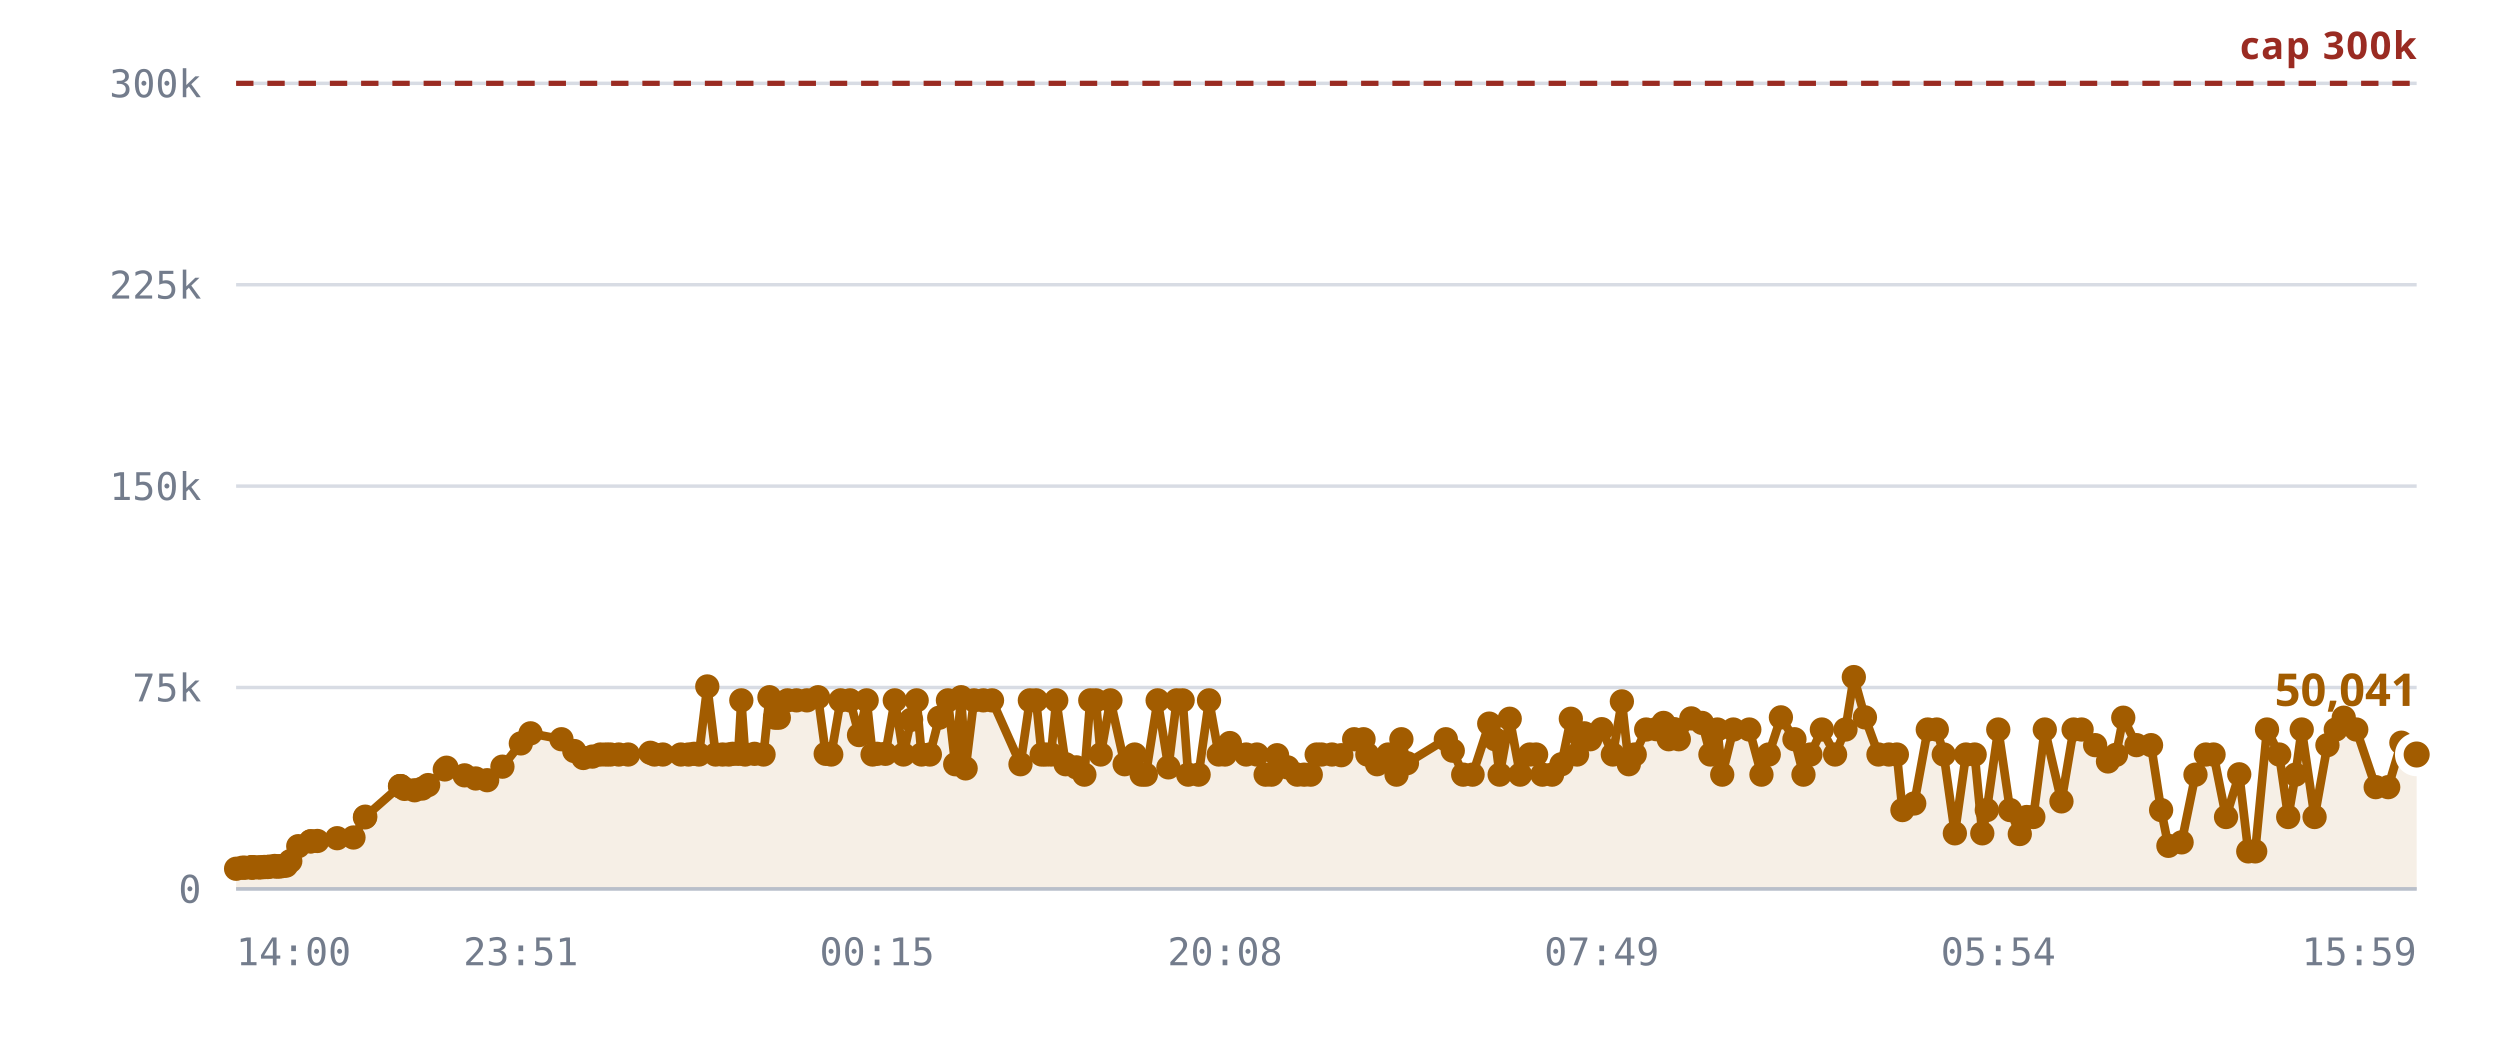
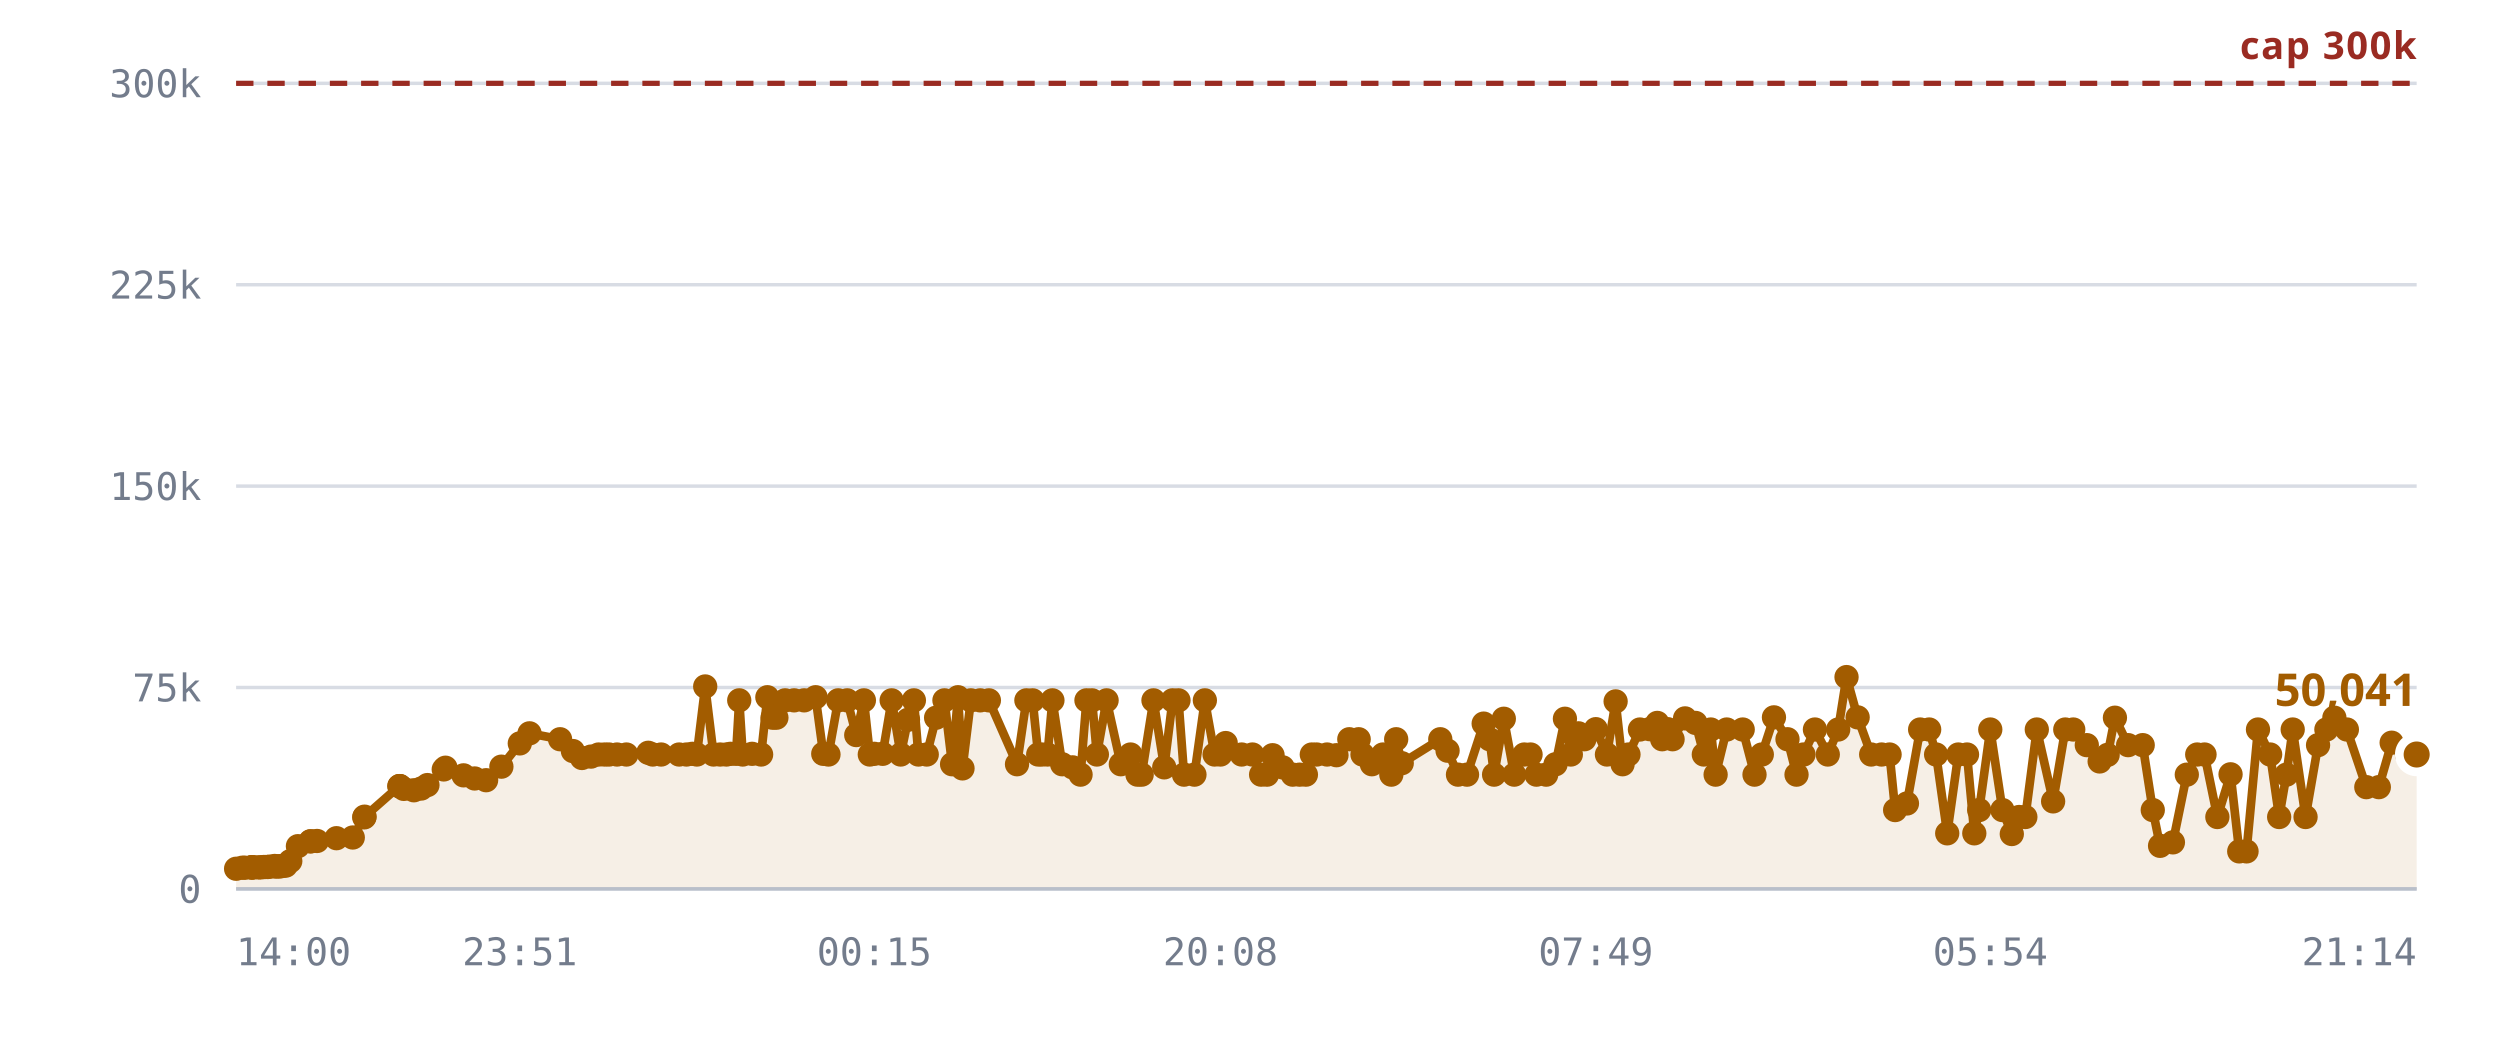
<svg xmlns="http://www.w3.org/2000/svg" viewBox="0 0 720 300" role="img" aria-label="Rooms against the 300,000 cap">
  <style>
    .grid      { stroke: var(--chart-grid, #d8dce4); stroke-width: 1; }
    .cap       { stroke: var(--chart-cap, #9a2b22); stroke-width: 1.5; stroke-dasharray: 5 4; }
    .cap-label { fill: var(--chart-cap, #9a2b22); font: 600 11px Archivo, system-ui, sans-serif; letter-spacing: .04em; }
    .tick      { fill: var(--chart-muted, #737c8c); font: 500 11px "IBM Plex Mono", ui-monospace, monospace; }
    .tick-y    { text-anchor: end; }
    .tick-x    { text-anchor: middle; }
    .series    { fill: none; stroke: var(--chart-line, #a25c00); stroke-width: 2.5; stroke-linejoin: round; stroke-linecap: round; }
    .fill      { fill: var(--chart-fill, rgba(162,92,0,.10)); stroke: none; }
    .dot       { fill: var(--chart-line, #a25c00); }
    .dot-last  { stroke: var(--chart-bg, #fff); stroke-width: 2.5; }
    .end-label { fill: var(--chart-line, #a25c00); font: 700 13px Archivo, system-ui, sans-serif; }
    .axis      { stroke: var(--chart-axis, #b9bfca); stroke-width: 1; }
  </style>
  <line x1="68" y1="256.0" x2="696" y2="256.0" class="grid" />
  <text x="58" y="260.0" class="tick tick-y">0</text>
  <line x1="68" y1="198.0" x2="696" y2="198.0" class="grid" />
  <text x="58" y="202.0" class="tick tick-y">75k</text>
  <line x1="68" y1="140.0" x2="696" y2="140.0" class="grid" />
  <text x="58" y="144.0" class="tick tick-y">150k</text>
  <line x1="68" y1="82.0" x2="696" y2="82.0" class="grid" />
  <text x="58" y="86.0" class="tick tick-y">225k</text>
  <line x1="68" y1="24.0" x2="696" y2="24.0" class="grid" />
  <text x="58" y="28.0" class="tick tick-y">300k</text>
-   <path d="M68.0,250.2 L69.8,249.9 L70.6,249.9 L72.4,249.8 L72.5,249.8 L72.5,249.8 L72.7,249.8 L73.1,249.8 L74.4,249.8 L75.1,249.8 L76.0,249.7 L76.4,249.7 L77.1,249.7 L77.6,249.6 L79.1,249.4 L79.6,249.6 L80.4,249.5 L80.9,249.5 L81.8,249.3 L82.4,249.3 L83.6,248.0 L85.9,243.7 L89.5,242.3 L89.5,242.3 L91.4,242.2 L97.1,241.4 L101.8,241.2 L105.1,235.4 L105.2,235.2 L115.2,226.4 L115.3,226.4 L115.4,226.4 L116.5,227.2 L119.4,227.6 L121.6,227.1 L123.3,226.1 L128.1,221.6 L128.6,221.1 L133.8,223.3 L137.0,224.2 L140.3,224.7 L144.7,220.8 L150.0,214.1 L152.8,211.2 L161.7,212.9 L165.4,216.3 L168.0,218.3 L170.6,217.9 L172.9,217.3 L174.5,217.3 L175.8,217.3 L178.2,217.3 L180.9,217.3 L187.3,216.8 L188.5,217.3 L190.9,217.3 L196.1,217.3 L198.3,217.3 L199.9,217.1 L201.3,217.3 L203.7,197.7 L206.1,217.3 L208.1,217.3 L209.9,217.3 L211.0,217.1 L212.6,217.1 L213.5,201.7 L214.6,217.3 L217.3,217.1 L219.9,217.3 L221.6,200.8 L223.2,206.7 L224.3,206.7 L226.8,201.7 L229.4,201.7 L232.4,201.7 L235.6,200.8 L237.8,217.1 L239.4,217.3 L242.1,201.7 L244.8,201.7 L247.4,211.7 L249.6,201.7 L251.3,217.3 L252.6,217.1 L255.0,217.1 L257.7,201.7 L260.2,217.3 L262.4,207.3 L264.0,201.7 L265.4,217.3 L267.8,217.3 L270.5,206.7 L273.0,201.7 L275.1,220.1 L276.8,200.8 L278.1,221.3 L280.5,201.7 L283.2,201.7 L285.7,201.7 L293.9,220.1 L296.6,201.7 L298.4,201.7 L300.0,217.3 L301.2,217.3 L302.7,217.3 L304.2,201.7 L306.9,220.1 L310.0,221.0 L312.3,223.1 L314.0,201.7 L315.6,201.7 L317.0,217.3 L319.8,201.7 L323.9,220.1 L326.8,217.3 L328.8,223.1 L330.0,223.1 L333.4,201.7 L336.5,221.0 L338.9,201.7 L340.6,201.7 L342.2,223.1 L345.2,223.1 L348.2,201.7 L351.0,217.3 L352.8,217.3 L354.2,214.0 L358.9,217.3 L362.0,217.3 L364.5,223.1 L366.2,223.1 L367.8,217.5 L370.8,221.0 L373.6,223.1 L375.6,223.1 L377.5,223.1 L379.2,217.3 L380.6,217.3 L383.6,217.3 L386.3,217.5 L390.0,212.9 L392.7,212.9 L393.8,217.3 L396.6,220.1 L399.8,217.3 L402.2,223.1 L403.6,212.9 L405.2,219.8 L416.4,212.9 L418.4,216.2 L421.4,223.1 L424.1,223.1 L428.9,208.4 L430.6,212.9 L431.9,223.1 L434.8,207.0 L437.8,223.1 L440.6,217.3 L442.4,217.3 L444.2,223.1 L447.0,223.1 L449.7,220.1 L452.4,207.0 L454.2,217.3 L454.6,211.3 L456.3,211.2 L458.0,212.9 L461.3,210.0 L464.5,217.3 L467.1,202.0 L469.1,220.1 L470.8,217.3 L474.1,210.1 L477.0,210.0 L479.1,208.2 L480.6,212.9 L482.2,210.0 L483.5,212.9 L487.1,206.9 L490.2,208.2 L492.6,217.3 L494.6,210.1 L496.0,223.1 L499.2,210.1 L503.8,210.1 L507.3,223.1 L509.4,217.3 L512.9,206.6 L516.8,212.9 L519.4,223.1 L521.4,217.3 L524.7,210.1 L528.5,217.3 L531.5,210.1 L533.9,195.0 L537.1,206.6 L541.0,217.3 L544.0,217.3 L546.3,217.3 L547.9,233.3 L551.3,231.4 L555.2,210.1 L557.8,210.1 L559.8,217.3 L563.0,240.0 L566.2,217.3 L568.7,217.3 L570.9,240.0 L572.2,233.3 L575.5,210.1 L578.9,233.3 L581.7,240.2 L583.7,235.3 L585.6,235.3 L588.9,210.1 L593.7,230.8 L597.2,210.1 L599.5,210.1 L603.4,214.6 L607.1,219.3 L609.4,217.4 L611.5,206.7 L615.3,214.6 L619.5,214.6 L622.4,233.3 L624.5,243.6 L628.3,242.6 L632.3,223.1 L635.3,217.3 L637.5,217.3 L641.1,235.3 L644.9,223.0 L647.5,245.2 L649.5,245.2 L652.9,210.1 L656.4,217.3 L659.0,235.3 L661.1,223.1 L662.9,210.1 L666.6,235.3 L670.3,214.6 L672.7,210.1 L675.0,206.7 L678.6,210.1 L684.2,226.7 L687.8,226.7 L691.6,213.9 L696.0,217.3 L696.0,256.0 L68.0,256.0 Z" class="fill" />
+   <path d="M68.0,250.2 L69.8,249.9 L70.6,249.9 L72.4,249.8 L72.5,249.8 L72.5,249.8 L72.6,249.8 L73.1,249.8 L74.4,249.8 L75.1,249.8 L75.9,249.7 L76.4,249.7 L77.1,249.7 L77.6,249.6 L79.1,249.4 L79.5,249.6 L80.4,249.5 L80.8,249.5 L81.7,249.3 L82.3,249.3 L83.6,248.0 L85.8,243.7 L89.4,242.3 L89.5,242.3 L91.3,242.2 L96.9,241.4 L101.6,241.2 L104.9,235.4 L105.0,235.2 L115.0,226.4 L115.1,226.4 L115.2,226.4 L116.3,227.2 L119.2,227.6 L121.3,227.1 L123.1,226.1 L127.8,221.6 L128.3,221.1 L133.5,223.3 L136.7,224.2 L140.0,224.7 L144.4,220.8 L149.7,214.1 L152.5,211.2 L161.3,212.9 L165.0,216.3 L167.6,218.3 L170.2,217.9 L172.4,217.3 L174.1,217.3 L175.4,217.3 L177.7,217.3 L180.4,217.3 L186.7,216.8 L188.0,217.3 L190.4,217.3 L195.6,217.3 L197.7,217.3 L199.4,217.1 L200.7,217.3 L203.1,197.7 L205.5,217.3 L207.4,217.3 L209.2,217.3 L210.4,217.1 L212.0,217.1 L212.9,201.7 L213.9,217.3 L216.6,217.1 L219.2,217.3 L221.0,200.8 L222.5,206.7 L223.6,206.7 L226.1,201.7 L228.7,201.7 L231.6,201.7 L234.9,200.8 L237.1,217.1 L238.6,217.3 L241.4,201.7 L244.0,201.7 L246.6,211.7 L248.8,201.7 L250.5,217.3 L251.8,217.1 L254.2,217.1 L256.8,201.7 L259.4,217.3 L261.5,207.3 L263.2,201.7 L264.5,217.3 L266.9,217.3 L269.6,206.7 L272.0,201.7 L274.2,220.1 L275.9,200.8 L277.2,221.3 L279.6,201.7 L282.3,201.7 L284.8,201.7 L292.9,220.1 L295.6,201.7 L297.4,201.7 L299.0,217.3 L300.1,217.3 L301.7,217.3 L303.1,201.7 L305.9,220.1 L308.9,221.0 L311.2,223.1 L312.9,201.7 L314.5,201.7 L315.9,217.3 L318.7,201.7 L322.8,220.1 L325.6,217.3 L327.6,223.1 L328.8,223.1 L332.2,201.7 L335.3,221.0 L337.7,201.7 L339.4,201.7 L341.0,223.1 L344.0,223.1 L347.0,201.7 L349.8,217.3 L351.5,217.3 L353.0,214.0 L357.6,217.3 L360.7,217.3 L363.2,223.1 L364.9,223.1 L366.5,217.5 L369.4,221.0 L372.3,223.1 L374.3,223.1 L376.1,223.1 L377.8,217.3 L379.2,217.3 L382.2,217.3 L384.9,217.5 L388.6,212.9 L391.3,212.9 L392.4,217.3 L395.1,220.1 L398.3,217.3 L400.7,223.1 L402.1,212.9 L403.7,219.8 L414.8,212.9 L416.9,216.2 L419.9,223.1 L422.5,223.1 L427.3,208.4 L429.0,212.9 L430.3,223.1 L433.1,207.0 L436.1,223.1 L439.0,217.3 L440.8,217.3 L442.5,223.1 L445.3,223.1 L448.0,220.1 L450.7,207.0 L452.4,217.3 L452.9,211.3 L454.6,211.2 L456.3,212.9 L459.6,210.0 L462.8,217.3 L465.3,202.0 L467.3,220.1 L469.0,217.3 L472.3,210.1 L475.1,210.0 L477.3,208.2 L478.7,212.9 L480.3,210.0 L481.7,212.9 L485.3,206.9 L488.3,208.2 L490.7,217.3 L492.7,210.1 L494.1,223.1 L497.3,210.1 L501.9,210.1 L505.3,223.1 L507.4,217.3 L510.9,206.6 L514.8,212.9 L517.4,223.1 L519.4,217.3 L522.7,210.1 L526.4,217.3 L529.4,210.1 L531.8,195.0 L535.0,206.6 L538.9,217.3 L541.9,217.3 L544.2,217.3 L545.8,233.3 L549.2,231.4 L553.0,210.1 L555.6,210.1 L557.6,217.3 L560.8,240.0 L564.0,217.3 L566.5,217.3 L568.6,240.0 L570.0,233.3 L573.2,210.1 L576.7,233.3 L579.4,240.2 L581.5,235.3 L583.3,235.3 L586.6,210.1 L591.3,230.8 L594.8,210.1 L597.1,210.1 L601.0,214.6 L604.7,219.3 L607.0,217.4 L609.1,206.7 L612.9,214.6 L617.1,214.6 L620.0,233.3 L622.1,243.6 L625.8,242.6 L629.8,223.1 L632.8,217.3 L634.9,217.3 L638.6,235.3 L642.4,223.0 L644.9,245.2 L647.0,245.2 L650.3,210.1 L653.8,217.3 L656.4,235.3 L658.5,223.1 L660.3,210.1 L664.0,235.3 L667.6,214.6 L670.0,210.1 L672.3,206.7 L675.9,210.1 L681.5,226.7 L685.1,226.7 L688.8,213.9 L693.2,217.3 L696.0,217.3 L696.0,256.0 L68.0,256.0 Z" class="fill" />
  <line x1="68" y1="24.0" x2="696" y2="24.0" class="cap" />
  <text x="696" y="17.0" class="cap-label" text-anchor="end">cap 300k</text>
-   <path d="M68.0,250.2 L69.8,249.9 L70.6,249.9 L72.4,249.8 L72.5,249.8 L72.5,249.8 L72.7,249.8 L73.1,249.8 L74.4,249.8 L75.1,249.8 L76.0,249.7 L76.4,249.7 L77.1,249.7 L77.6,249.6 L79.1,249.4 L79.6,249.6 L80.4,249.5 L80.9,249.5 L81.8,249.3 L82.4,249.3 L83.6,248.0 L85.9,243.7 L89.5,242.3 L89.5,242.3 L91.4,242.2 L97.1,241.4 L101.8,241.2 L105.1,235.4 L105.2,235.2 L115.2,226.4 L115.3,226.4 L115.4,226.4 L116.5,227.2 L119.4,227.6 L121.6,227.1 L123.3,226.1 L128.1,221.6 L128.6,221.1 L133.8,223.3 L137.0,224.2 L140.3,224.7 L144.7,220.8 L150.0,214.1 L152.8,211.2 L161.7,212.9 L165.4,216.3 L168.0,218.3 L170.6,217.9 L172.9,217.3 L174.5,217.3 L175.8,217.3 L178.2,217.3 L180.9,217.3 L187.3,216.8 L188.5,217.3 L190.9,217.3 L196.1,217.3 L198.3,217.3 L199.9,217.1 L201.3,217.3 L203.7,197.7 L206.1,217.3 L208.1,217.3 L209.9,217.3 L211.0,217.1 L212.6,217.1 L213.5,201.7 L214.6,217.3 L217.3,217.1 L219.9,217.3 L221.6,200.8 L223.2,206.7 L224.3,206.7 L226.8,201.7 L229.4,201.7 L232.4,201.7 L235.6,200.8 L237.8,217.1 L239.4,217.3 L242.1,201.7 L244.8,201.7 L247.4,211.7 L249.6,201.7 L251.3,217.3 L252.6,217.1 L255.0,217.1 L257.7,201.7 L260.2,217.3 L262.4,207.3 L264.0,201.7 L265.4,217.3 L267.8,217.3 L270.5,206.7 L273.0,201.7 L275.1,220.1 L276.8,200.8 L278.1,221.3 L280.5,201.7 L283.2,201.7 L285.7,201.7 L293.9,220.1 L296.6,201.7 L298.4,201.7 L300.0,217.3 L301.2,217.3 L302.7,217.3 L304.2,201.7 L306.9,220.1 L310.0,221.0 L312.3,223.1 L314.0,201.7 L315.6,201.7 L317.0,217.3 L319.8,201.7 L323.9,220.1 L326.8,217.3 L328.8,223.1 L330.0,223.1 L333.4,201.7 L336.5,221.0 L338.9,201.7 L340.6,201.7 L342.2,223.1 L345.2,223.1 L348.2,201.7 L351.0,217.3 L352.8,217.3 L354.2,214.0 L358.9,217.3 L362.0,217.3 L364.5,223.1 L366.2,223.1 L367.8,217.5 L370.8,221.0 L373.6,223.1 L375.6,223.1 L377.5,223.1 L379.2,217.3 L380.6,217.3 L383.6,217.3 L386.3,217.5 L390.0,212.9 L392.7,212.9 L393.8,217.3 L396.6,220.1 L399.8,217.3 L402.2,223.1 L403.6,212.9 L405.2,219.8 L416.4,212.9 L418.4,216.2 L421.4,223.1 L424.1,223.1 L428.9,208.4 L430.6,212.9 L431.9,223.1 L434.8,207.0 L437.8,223.1 L440.6,217.3 L442.4,217.3 L444.2,223.1 L447.0,223.1 L449.7,220.1 L452.4,207.0 L454.2,217.3 L454.6,211.3 L456.3,211.2 L458.0,212.9 L461.3,210.0 L464.5,217.3 L467.1,202.0 L469.1,220.1 L470.8,217.3 L474.1,210.1 L477.0,210.0 L479.1,208.2 L480.6,212.9 L482.2,210.0 L483.5,212.9 L487.1,206.9 L490.2,208.2 L492.6,217.3 L494.6,210.1 L496.0,223.1 L499.2,210.1 L503.8,210.1 L507.3,223.1 L509.4,217.3 L512.9,206.6 L516.8,212.9 L519.4,223.1 L521.4,217.3 L524.7,210.1 L528.5,217.3 L531.5,210.1 L533.9,195.0 L537.1,206.6 L541.0,217.3 L544.0,217.3 L546.3,217.3 L547.9,233.3 L551.3,231.4 L555.2,210.1 L557.8,210.1 L559.8,217.3 L563.0,240.0 L566.2,217.3 L568.7,217.3 L570.9,240.0 L572.2,233.3 L575.5,210.1 L578.9,233.3 L581.7,240.2 L583.7,235.3 L585.6,235.3 L588.9,210.1 L593.7,230.8 L597.2,210.1 L599.5,210.1 L603.4,214.6 L607.1,219.3 L609.4,217.4 L611.5,206.7 L615.3,214.6 L619.5,214.6 L622.4,233.3 L624.5,243.6 L628.3,242.6 L632.3,223.1 L635.3,217.3 L637.5,217.3 L641.1,235.3 L644.9,223.0 L647.5,245.2 L649.5,245.2 L652.9,210.1 L656.4,217.3 L659.0,235.3 L661.1,223.1 L662.9,210.1 L666.6,235.3 L670.3,214.6 L672.7,210.1 L675.0,206.7 L678.6,210.1 L684.2,226.7 L687.8,226.7 L691.6,213.9 L696.0,217.3" class="series" />
+   <path d="M68.0,250.2 L69.8,249.9 L70.6,249.9 L72.4,249.8 L72.5,249.8 L72.5,249.8 L72.6,249.8 L73.1,249.8 L74.4,249.8 L75.1,249.8 L75.9,249.7 L76.4,249.7 L77.1,249.7 L77.6,249.6 L79.1,249.4 L79.5,249.6 L80.4,249.5 L80.8,249.5 L81.7,249.3 L82.3,249.3 L83.6,248.0 L85.8,243.7 L89.4,242.3 L89.5,242.3 L91.3,242.2 L96.9,241.4 L101.6,241.2 L104.9,235.4 L105.0,235.2 L115.0,226.4 L115.1,226.4 L115.2,226.4 L116.3,227.2 L119.2,227.6 L121.3,227.1 L123.1,226.1 L127.8,221.6 L128.3,221.1 L133.5,223.3 L136.7,224.2 L140.0,224.7 L144.4,220.8 L149.7,214.1 L152.5,211.2 L161.3,212.9 L165.0,216.3 L167.6,218.3 L170.2,217.9 L172.4,217.3 L174.1,217.3 L175.4,217.3 L177.7,217.3 L180.4,217.3 L186.7,216.8 L188.0,217.3 L190.4,217.3 L195.6,217.3 L197.7,217.3 L199.4,217.1 L200.7,217.3 L203.1,197.7 L205.5,217.3 L207.4,217.3 L209.2,217.3 L210.4,217.1 L212.0,217.1 L212.9,201.7 L213.9,217.3 L216.6,217.1 L219.2,217.3 L221.0,200.8 L222.5,206.7 L223.6,206.7 L226.1,201.7 L228.7,201.7 L231.6,201.7 L234.9,200.8 L237.1,217.1 L238.6,217.3 L241.4,201.7 L244.0,201.7 L246.6,211.7 L248.8,201.7 L250.5,217.3 L251.8,217.1 L254.2,217.1 L256.8,201.7 L259.4,217.3 L261.5,207.3 L263.2,201.7 L264.5,217.3 L266.9,217.3 L269.6,206.7 L272.0,201.7 L274.2,220.1 L275.9,200.8 L277.2,221.3 L279.6,201.7 L282.3,201.7 L284.8,201.7 L292.9,220.1 L295.6,201.7 L297.4,201.7 L299.0,217.3 L300.1,217.3 L301.7,217.3 L303.1,201.7 L305.9,220.1 L308.9,221.0 L311.2,223.1 L312.9,201.7 L314.5,201.7 L315.9,217.3 L318.7,201.7 L322.8,220.1 L325.6,217.3 L327.6,223.1 L328.8,223.1 L332.2,201.7 L335.3,221.0 L337.7,201.7 L339.4,201.7 L341.0,223.1 L344.0,223.1 L347.0,201.7 L349.8,217.3 L351.5,217.3 L353.0,214.0 L357.6,217.3 L360.7,217.3 L363.2,223.1 L364.9,223.1 L366.5,217.5 L369.4,221.0 L372.3,223.1 L374.3,223.1 L376.1,223.1 L377.8,217.3 L379.2,217.3 L382.2,217.3 L384.9,217.5 L388.6,212.9 L391.3,212.9 L392.4,217.3 L395.1,220.1 L398.3,217.3 L400.7,223.1 L402.1,212.9 L403.7,219.8 L414.8,212.9 L416.9,216.2 L419.9,223.1 L422.5,223.1 L427.3,208.4 L429.0,212.9 L430.3,223.1 L433.1,207.0 L436.1,223.1 L439.0,217.3 L440.8,217.3 L442.5,223.1 L445.3,223.1 L448.0,220.1 L450.7,207.0 L452.4,217.3 L452.9,211.3 L454.6,211.2 L456.3,212.9 L459.6,210.0 L462.8,217.3 L465.3,202.0 L467.3,220.1 L469.0,217.3 L472.3,210.1 L475.1,210.0 L477.3,208.2 L478.7,212.9 L480.3,210.0 L481.7,212.9 L485.3,206.9 L488.3,208.2 L490.7,217.3 L492.7,210.1 L494.1,223.1 L497.3,210.1 L501.9,210.1 L505.3,223.1 L507.4,217.3 L510.9,206.6 L514.8,212.9 L517.4,223.1 L519.4,217.3 L522.7,210.1 L526.4,217.3 L529.4,210.1 L531.8,195.0 L535.0,206.6 L538.9,217.3 L541.9,217.3 L544.2,217.3 L545.8,233.3 L549.2,231.4 L553.0,210.1 L555.6,210.1 L557.6,217.3 L560.8,240.0 L564.0,217.3 L566.5,217.3 L568.6,240.0 L570.0,233.3 L573.2,210.1 L576.7,233.3 L579.4,240.2 L581.5,235.3 L583.3,235.3 L586.6,210.1 L591.3,230.8 L594.8,210.1 L597.1,210.1 L601.0,214.6 L604.7,219.3 L607.0,217.4 L609.1,206.7 L612.9,214.6 L617.1,214.6 L620.0,233.3 L622.1,243.6 L625.8,242.6 L629.8,223.1 L632.8,217.3 L634.9,217.3 L638.6,235.3 L642.4,223.0 L644.9,245.2 L647.0,245.2 L650.3,210.1 L653.8,217.3 L656.4,235.3 L658.5,223.1 L660.3,210.1 L664.0,235.3 L667.6,214.6 L670.0,210.1 L672.3,206.7 L675.9,210.1 L681.5,226.7 L685.1,226.7 L688.8,213.9 L693.2,217.3 L696.0,217.3" class="series" />
  <circle cx="68.0" cy="250.2" r="3.5" class="dot" />
  <circle cx="69.8" cy="249.9" r="3.5" class="dot" />
  <circle cx="70.6" cy="249.9" r="3.5" class="dot" />
  <circle cx="72.4" cy="249.8" r="3.5" class="dot" />
  <circle cx="72.5" cy="249.8" r="3.5" class="dot" />
  <circle cx="72.5" cy="249.8" r="3.5" class="dot" />
-   <circle cx="72.7" cy="249.8" r="3.5" class="dot" />
+   <circle cx="72.6" cy="249.8" r="3.5" class="dot" />
  <circle cx="73.1" cy="249.8" r="3.5" class="dot" />
  <circle cx="74.4" cy="249.8" r="3.5" class="dot" />
  <circle cx="75.1" cy="249.8" r="3.5" class="dot" />
-   <circle cx="76.0" cy="249.7" r="3.5" class="dot" />
+   <circle cx="75.9" cy="249.7" r="3.5" class="dot" />
  <circle cx="76.4" cy="249.7" r="3.5" class="dot" />
  <circle cx="77.1" cy="249.7" r="3.5" class="dot" />
  <circle cx="77.6" cy="249.6" r="3.5" class="dot" />
  <circle cx="79.1" cy="249.4" r="3.5" class="dot" />
-   <circle cx="79.6" cy="249.6" r="3.5" class="dot" />
+   <circle cx="79.5" cy="249.6" r="3.5" class="dot" />
  <circle cx="80.4" cy="249.5" r="3.5" class="dot" />
-   <circle cx="80.9" cy="249.5" r="3.5" class="dot" />
-   <circle cx="81.8" cy="249.3" r="3.5" class="dot" />
-   <circle cx="82.4" cy="249.3" r="3.5" class="dot" />
+   <circle cx="80.8" cy="249.5" r="3.5" class="dot" />
+   <circle cx="81.7" cy="249.3" r="3.5" class="dot" />
+   <circle cx="82.3" cy="249.3" r="3.5" class="dot" />
  <circle cx="83.6" cy="248.0" r="3.5" class="dot" />
-   <circle cx="85.9" cy="243.7" r="3.5" class="dot" />
+   <circle cx="85.8" cy="243.7" r="3.5" class="dot" />
+   <circle cx="89.4" cy="242.3" r="3.5" class="dot" />
  <circle cx="89.5" cy="242.3" r="3.5" class="dot" />
-   <circle cx="89.5" cy="242.3" r="3.5" class="dot" />
-   <circle cx="91.4" cy="242.2" r="3.5" class="dot" />
-   <circle cx="97.1" cy="241.4" r="3.5" class="dot" />
-   <circle cx="101.8" cy="241.2" r="3.5" class="dot" />
-   <circle cx="105.1" cy="235.4" r="3.5" class="dot" />
-   <circle cx="105.2" cy="235.2" r="3.5" class="dot" />
+   <circle cx="91.3" cy="242.2" r="3.5" class="dot" />
+   <circle cx="96.9" cy="241.4" r="3.5" class="dot" />
+   <circle cx="101.6" cy="241.2" r="3.5" class="dot" />
+   <circle cx="104.9" cy="235.4" r="3.5" class="dot" />
+   <circle cx="105.0" cy="235.2" r="3.5" class="dot" />
+   <circle cx="115.0" cy="226.4" r="3.5" class="dot" />
+   <circle cx="115.1" cy="226.4" r="3.5" class="dot" />
  <circle cx="115.2" cy="226.4" r="3.5" class="dot" />
-   <circle cx="115.3" cy="226.4" r="3.5" class="dot" />
-   <circle cx="115.4" cy="226.4" r="3.5" class="dot" />
-   <circle cx="116.5" cy="227.2" r="3.5" class="dot" />
-   <circle cx="119.4" cy="227.6" r="3.5" class="dot" />
-   <circle cx="121.6" cy="227.1" r="3.5" class="dot" />
-   <circle cx="123.3" cy="226.1" r="3.5" class="dot" />
-   <circle cx="128.1" cy="221.6" r="3.5" class="dot" />
-   <circle cx="128.6" cy="221.1" r="3.5" class="dot" />
-   <circle cx="133.8" cy="223.3" r="3.5" class="dot" />
-   <circle cx="137.0" cy="224.2" r="3.5" class="dot" />
-   <circle cx="140.3" cy="224.7" r="3.5" class="dot" />
-   <circle cx="144.7" cy="220.8" r="3.5" class="dot" />
-   <circle cx="150.0" cy="214.1" r="3.5" class="dot" />
-   <circle cx="152.8" cy="211.2" r="3.5" class="dot" />
-   <circle cx="161.7" cy="212.9" r="3.5" class="dot" />
-   <circle cx="165.4" cy="216.3" r="3.5" class="dot" />
-   <circle cx="168.0" cy="218.3" r="3.5" class="dot" />
-   <circle cx="170.6" cy="217.9" r="3.5" class="dot" />
-   <circle cx="172.9" cy="217.3" r="3.5" class="dot" />
-   <circle cx="174.5" cy="217.3" r="3.5" class="dot" />
-   <circle cx="175.8" cy="217.3" r="3.5" class="dot" />
-   <circle cx="178.2" cy="217.3" r="3.5" class="dot" />
-   <circle cx="180.9" cy="217.3" r="3.5" class="dot" />
-   <circle cx="187.3" cy="216.8" r="3.5" class="dot" />
-   <circle cx="188.5" cy="217.3" r="3.5" class="dot" />
-   <circle cx="190.9" cy="217.3" r="3.5" class="dot" />
-   <circle cx="196.1" cy="217.3" r="3.5" class="dot" />
-   <circle cx="198.3" cy="217.3" r="3.5" class="dot" />
-   <circle cx="199.9" cy="217.1" r="3.5" class="dot" />
-   <circle cx="201.3" cy="217.3" r="3.5" class="dot" />
-   <circle cx="203.7" cy="197.7" r="3.5" class="dot" />
-   <circle cx="206.1" cy="217.3" r="3.5" class="dot" />
-   <circle cx="208.1" cy="217.3" r="3.5" class="dot" />
-   <circle cx="209.9" cy="217.3" r="3.5" class="dot" />
-   <circle cx="211.0" cy="217.1" r="3.5" class="dot" />
-   <circle cx="212.6" cy="217.1" r="3.5" class="dot" />
-   <circle cx="213.5" cy="201.7" r="3.5" class="dot" />
-   <circle cx="214.6" cy="217.3" r="3.5" class="dot" />
-   <circle cx="217.3" cy="217.1" r="3.5" class="dot" />
-   <circle cx="219.9" cy="217.3" r="3.5" class="dot" />
-   <circle cx="221.6" cy="200.8" r="3.5" class="dot" />
-   <circle cx="223.2" cy="206.7" r="3.5" class="dot" />
-   <circle cx="224.3" cy="206.7" r="3.5" class="dot" />
-   <circle cx="226.8" cy="201.7" r="3.5" class="dot" />
-   <circle cx="229.4" cy="201.7" r="3.5" class="dot" />
-   <circle cx="232.4" cy="201.7" r="3.5" class="dot" />
-   <circle cx="235.6" cy="200.8" r="3.5" class="dot" />
-   <circle cx="237.8" cy="217.1" r="3.5" class="dot" />
-   <circle cx="239.4" cy="217.3" r="3.5" class="dot" />
-   <circle cx="242.1" cy="201.7" r="3.5" class="dot" />
-   <circle cx="244.8" cy="201.7" r="3.5" class="dot" />
-   <circle cx="247.4" cy="211.7" r="3.5" class="dot" />
-   <circle cx="249.6" cy="201.7" r="3.5" class="dot" />
-   <circle cx="251.3" cy="217.3" r="3.5" class="dot" />
-   <circle cx="252.6" cy="217.1" r="3.5" class="dot" />
-   <circle cx="255.0" cy="217.1" r="3.5" class="dot" />
-   <circle cx="257.7" cy="201.7" r="3.5" class="dot" />
-   <circle cx="260.2" cy="217.3" r="3.5" class="dot" />
-   <circle cx="262.4" cy="207.3" r="3.5" class="dot" />
-   <circle cx="264.0" cy="201.7" r="3.5" class="dot" />
-   <circle cx="265.4" cy="217.3" r="3.5" class="dot" />
-   <circle cx="267.8" cy="217.3" r="3.5" class="dot" />
-   <circle cx="270.5" cy="206.7" r="3.5" class="dot" />
-   <circle cx="273.0" cy="201.7" r="3.5" class="dot" />
-   <circle cx="275.1" cy="220.1" r="3.5" class="dot" />
-   <circle cx="276.8" cy="200.8" r="3.5" class="dot" />
-   <circle cx="278.1" cy="221.3" r="3.5" class="dot" />
-   <circle cx="280.5" cy="201.7" r="3.5" class="dot" />
-   <circle cx="283.2" cy="201.7" r="3.5" class="dot" />
-   <circle cx="285.7" cy="201.7" r="3.5" class="dot" />
-   <circle cx="293.9" cy="220.1" r="3.5" class="dot" />
-   <circle cx="296.6" cy="201.7" r="3.5" class="dot" />
-   <circle cx="298.4" cy="201.7" r="3.5" class="dot" />
-   <circle cx="300.0" cy="217.3" r="3.5" class="dot" />
-   <circle cx="301.2" cy="217.3" r="3.5" class="dot" />
-   <circle cx="302.7" cy="217.3" r="3.5" class="dot" />
-   <circle cx="304.2" cy="201.7" r="3.5" class="dot" />
-   <circle cx="306.9" cy="220.1" r="3.5" class="dot" />
-   <circle cx="310.0" cy="221.0" r="3.5" class="dot" />
-   <circle cx="312.3" cy="223.1" r="3.5" class="dot" />
-   <circle cx="314.0" cy="201.7" r="3.5" class="dot" />
-   <circle cx="315.6" cy="201.7" r="3.5" class="dot" />
-   <circle cx="317.0" cy="217.3" r="3.5" class="dot" />
-   <circle cx="319.8" cy="201.7" r="3.5" class="dot" />
-   <circle cx="323.9" cy="220.1" r="3.5" class="dot" />
-   <circle cx="326.8" cy="217.3" r="3.5" class="dot" />
+   <circle cx="116.3" cy="227.2" r="3.5" class="dot" />
+   <circle cx="119.2" cy="227.6" r="3.5" class="dot" />
+   <circle cx="121.3" cy="227.1" r="3.5" class="dot" />
+   <circle cx="123.1" cy="226.1" r="3.5" class="dot" />
+   <circle cx="127.8" cy="221.6" r="3.5" class="dot" />
+   <circle cx="128.3" cy="221.1" r="3.5" class="dot" />
+   <circle cx="133.5" cy="223.3" r="3.5" class="dot" />
+   <circle cx="136.7" cy="224.2" r="3.5" class="dot" />
+   <circle cx="140.0" cy="224.7" r="3.5" class="dot" />
+   <circle cx="144.4" cy="220.8" r="3.5" class="dot" />
+   <circle cx="149.7" cy="214.1" r="3.5" class="dot" />
+   <circle cx="152.5" cy="211.2" r="3.5" class="dot" />
+   <circle cx="161.3" cy="212.9" r="3.5" class="dot" />
+   <circle cx="165.0" cy="216.3" r="3.5" class="dot" />
+   <circle cx="167.6" cy="218.3" r="3.5" class="dot" />
+   <circle cx="170.2" cy="217.9" r="3.5" class="dot" />
+   <circle cx="172.4" cy="217.3" r="3.5" class="dot" />
+   <circle cx="174.1" cy="217.3" r="3.5" class="dot" />
+   <circle cx="175.4" cy="217.3" r="3.5" class="dot" />
+   <circle cx="177.7" cy="217.3" r="3.5" class="dot" />
+   <circle cx="180.4" cy="217.3" r="3.5" class="dot" />
+   <circle cx="186.7" cy="216.8" r="3.5" class="dot" />
+   <circle cx="188.0" cy="217.3" r="3.5" class="dot" />
+   <circle cx="190.4" cy="217.3" r="3.5" class="dot" />
+   <circle cx="195.6" cy="217.3" r="3.5" class="dot" />
+   <circle cx="197.7" cy="217.3" r="3.5" class="dot" />
+   <circle cx="199.4" cy="217.1" r="3.5" class="dot" />
+   <circle cx="200.7" cy="217.3" r="3.5" class="dot" />
+   <circle cx="203.1" cy="197.7" r="3.5" class="dot" />
+   <circle cx="205.5" cy="217.3" r="3.5" class="dot" />
+   <circle cx="207.4" cy="217.3" r="3.5" class="dot" />
+   <circle cx="209.2" cy="217.3" r="3.5" class="dot" />
+   <circle cx="210.4" cy="217.1" r="3.5" class="dot" />
+   <circle cx="212.0" cy="217.1" r="3.5" class="dot" />
+   <circle cx="212.9" cy="201.7" r="3.5" class="dot" />
+   <circle cx="213.9" cy="217.3" r="3.5" class="dot" />
+   <circle cx="216.6" cy="217.1" r="3.5" class="dot" />
+   <circle cx="219.2" cy="217.3" r="3.5" class="dot" />
+   <circle cx="221.0" cy="200.8" r="3.5" class="dot" />
+   <circle cx="222.5" cy="206.7" r="3.5" class="dot" />
+   <circle cx="223.6" cy="206.7" r="3.5" class="dot" />
+   <circle cx="226.1" cy="201.7" r="3.5" class="dot" />
+   <circle cx="228.7" cy="201.7" r="3.5" class="dot" />
+   <circle cx="231.6" cy="201.7" r="3.5" class="dot" />
+   <circle cx="234.9" cy="200.8" r="3.5" class="dot" />
+   <circle cx="237.1" cy="217.1" r="3.5" class="dot" />
+   <circle cx="238.6" cy="217.3" r="3.5" class="dot" />
+   <circle cx="241.4" cy="201.7" r="3.5" class="dot" />
+   <circle cx="244.0" cy="201.7" r="3.5" class="dot" />
+   <circle cx="246.6" cy="211.7" r="3.5" class="dot" />
+   <circle cx="248.8" cy="201.7" r="3.5" class="dot" />
+   <circle cx="250.5" cy="217.3" r="3.5" class="dot" />
+   <circle cx="251.8" cy="217.1" r="3.5" class="dot" />
+   <circle cx="254.2" cy="217.1" r="3.5" class="dot" />
+   <circle cx="256.8" cy="201.7" r="3.5" class="dot" />
+   <circle cx="259.4" cy="217.3" r="3.5" class="dot" />
+   <circle cx="261.5" cy="207.3" r="3.5" class="dot" />
+   <circle cx="263.2" cy="201.7" r="3.5" class="dot" />
+   <circle cx="264.5" cy="217.3" r="3.5" class="dot" />
+   <circle cx="266.9" cy="217.3" r="3.5" class="dot" />
+   <circle cx="269.6" cy="206.7" r="3.5" class="dot" />
+   <circle cx="272.0" cy="201.7" r="3.5" class="dot" />
+   <circle cx="274.2" cy="220.1" r="3.5" class="dot" />
+   <circle cx="275.9" cy="200.8" r="3.5" class="dot" />
+   <circle cx="277.2" cy="221.3" r="3.5" class="dot" />
+   <circle cx="279.6" cy="201.7" r="3.5" class="dot" />
+   <circle cx="282.3" cy="201.7" r="3.5" class="dot" />
+   <circle cx="284.8" cy="201.7" r="3.5" class="dot" />
+   <circle cx="292.9" cy="220.1" r="3.5" class="dot" />
+   <circle cx="295.6" cy="201.7" r="3.5" class="dot" />
+   <circle cx="297.4" cy="201.7" r="3.5" class="dot" />
+   <circle cx="299.0" cy="217.3" r="3.5" class="dot" />
+   <circle cx="300.1" cy="217.3" r="3.5" class="dot" />
+   <circle cx="301.7" cy="217.3" r="3.5" class="dot" />
+   <circle cx="303.1" cy="201.7" r="3.5" class="dot" />
+   <circle cx="305.9" cy="220.1" r="3.5" class="dot" />
+   <circle cx="308.9" cy="221.0" r="3.5" class="dot" />
+   <circle cx="311.2" cy="223.1" r="3.5" class="dot" />
+   <circle cx="312.9" cy="201.7" r="3.5" class="dot" />
+   <circle cx="314.5" cy="201.7" r="3.5" class="dot" />
+   <circle cx="315.9" cy="217.3" r="3.5" class="dot" />
+   <circle cx="318.7" cy="201.7" r="3.5" class="dot" />
+   <circle cx="322.8" cy="220.1" r="3.5" class="dot" />
+   <circle cx="325.6" cy="217.3" r="3.5" class="dot" />
+   <circle cx="327.6" cy="223.1" r="3.5" class="dot" />
  <circle cx="328.8" cy="223.1" r="3.5" class="dot" />
-   <circle cx="330.0" cy="223.1" r="3.5" class="dot" />
-   <circle cx="333.4" cy="201.7" r="3.5" class="dot" />
-   <circle cx="336.5" cy="221.0" r="3.5" class="dot" />
-   <circle cx="338.9" cy="201.7" r="3.5" class="dot" />
-   <circle cx="340.6" cy="201.7" r="3.5" class="dot" />
-   <circle cx="342.2" cy="223.1" r="3.5" class="dot" />
-   <circle cx="345.2" cy="223.1" r="3.5" class="dot" />
-   <circle cx="348.2" cy="201.7" r="3.5" class="dot" />
-   <circle cx="351.0" cy="217.3" r="3.5" class="dot" />
-   <circle cx="352.8" cy="217.3" r="3.5" class="dot" />
-   <circle cx="354.2" cy="214.0" r="3.5" class="dot" />
-   <circle cx="358.9" cy="217.3" r="3.5" class="dot" />
-   <circle cx="362.0" cy="217.3" r="3.5" class="dot" />
-   <circle cx="364.5" cy="223.1" r="3.5" class="dot" />
-   <circle cx="366.2" cy="223.1" r="3.5" class="dot" />
-   <circle cx="367.8" cy="217.5" r="3.5" class="dot" />
-   <circle cx="370.8" cy="221.0" r="3.5" class="dot" />
-   <circle cx="373.6" cy="223.1" r="3.5" class="dot" />
-   <circle cx="375.6" cy="223.1" r="3.5" class="dot" />
-   <circle cx="377.5" cy="223.1" r="3.5" class="dot" />
+   <circle cx="332.2" cy="201.7" r="3.5" class="dot" />
+   <circle cx="335.3" cy="221.0" r="3.5" class="dot" />
+   <circle cx="337.7" cy="201.7" r="3.5" class="dot" />
+   <circle cx="339.4" cy="201.7" r="3.5" class="dot" />
+   <circle cx="341.0" cy="223.1" r="3.5" class="dot" />
+   <circle cx="344.0" cy="223.1" r="3.5" class="dot" />
+   <circle cx="347.0" cy="201.7" r="3.5" class="dot" />
+   <circle cx="349.8" cy="217.3" r="3.5" class="dot" />
+   <circle cx="351.5" cy="217.3" r="3.5" class="dot" />
+   <circle cx="353.0" cy="214.0" r="3.5" class="dot" />
+   <circle cx="357.6" cy="217.3" r="3.5" class="dot" />
+   <circle cx="360.7" cy="217.3" r="3.5" class="dot" />
+   <circle cx="363.2" cy="223.1" r="3.5" class="dot" />
+   <circle cx="364.9" cy="223.1" r="3.5" class="dot" />
+   <circle cx="366.5" cy="217.5" r="3.5" class="dot" />
+   <circle cx="369.4" cy="221.0" r="3.5" class="dot" />
+   <circle cx="372.3" cy="223.1" r="3.5" class="dot" />
+   <circle cx="374.3" cy="223.1" r="3.5" class="dot" />
+   <circle cx="376.1" cy="223.1" r="3.5" class="dot" />
+   <circle cx="377.8" cy="217.3" r="3.5" class="dot" />
  <circle cx="379.2" cy="217.3" r="3.5" class="dot" />
-   <circle cx="380.6" cy="217.3" r="3.5" class="dot" />
-   <circle cx="383.6" cy="217.3" r="3.5" class="dot" />
-   <circle cx="386.3" cy="217.5" r="3.5" class="dot" />
-   <circle cx="390.0" cy="212.9" r="3.5" class="dot" />
-   <circle cx="392.7" cy="212.9" r="3.5" class="dot" />
-   <circle cx="393.8" cy="217.3" r="3.5" class="dot" />
-   <circle cx="396.6" cy="220.1" r="3.5" class="dot" />
-   <circle cx="399.8" cy="217.3" r="3.5" class="dot" />
-   <circle cx="402.2" cy="223.1" r="3.5" class="dot" />
-   <circle cx="403.6" cy="212.9" r="3.5" class="dot" />
-   <circle cx="405.2" cy="219.8" r="3.5" class="dot" />
-   <circle cx="416.4" cy="212.9" r="3.5" class="dot" />
-   <circle cx="418.4" cy="216.2" r="3.5" class="dot" />
-   <circle cx="421.4" cy="223.1" r="3.5" class="dot" />
-   <circle cx="424.1" cy="223.1" r="3.5" class="dot" />
-   <circle cx="428.9" cy="208.4" r="3.5" class="dot" />
-   <circle cx="430.6" cy="212.9" r="3.5" class="dot" />
-   <circle cx="431.9" cy="223.1" r="3.5" class="dot" />
-   <circle cx="434.8" cy="207.0" r="3.5" class="dot" />
-   <circle cx="437.8" cy="223.1" r="3.5" class="dot" />
-   <circle cx="440.6" cy="217.3" r="3.5" class="dot" />
-   <circle cx="442.4" cy="217.3" r="3.5" class="dot" />
-   <circle cx="444.2" cy="223.1" r="3.5" class="dot" />
-   <circle cx="447.0" cy="223.1" r="3.5" class="dot" />
-   <circle cx="449.7" cy="220.1" r="3.5" class="dot" />
-   <circle cx="452.4" cy="207.0" r="3.5" class="dot" />
-   <circle cx="454.2" cy="217.3" r="3.5" class="dot" />
-   <circle cx="454.6" cy="211.3" r="3.5" class="dot" />
-   <circle cx="456.3" cy="211.2" r="3.5" class="dot" />
-   <circle cx="458.0" cy="212.9" r="3.5" class="dot" />
-   <circle cx="461.3" cy="210.0" r="3.5" class="dot" />
-   <circle cx="464.5" cy="217.3" r="3.5" class="dot" />
-   <circle cx="467.1" cy="202.0" r="3.5" class="dot" />
-   <circle cx="469.1" cy="220.1" r="3.5" class="dot" />
-   <circle cx="470.8" cy="217.3" r="3.5" class="dot" />
-   <circle cx="474.1" cy="210.1" r="3.5" class="dot" />
-   <circle cx="477.0" cy="210.0" r="3.5" class="dot" />
-   <circle cx="479.1" cy="208.2" r="3.5" class="dot" />
-   <circle cx="480.6" cy="212.9" r="3.5" class="dot" />
-   <circle cx="482.2" cy="210.0" r="3.5" class="dot" />
-   <circle cx="483.5" cy="212.9" r="3.5" class="dot" />
-   <circle cx="487.1" cy="206.9" r="3.5" class="dot" />
-   <circle cx="490.2" cy="208.2" r="3.5" class="dot" />
-   <circle cx="492.6" cy="217.3" r="3.5" class="dot" />
-   <circle cx="494.6" cy="210.1" r="3.5" class="dot" />
-   <circle cx="496.0" cy="223.1" r="3.5" class="dot" />
-   <circle cx="499.2" cy="210.1" r="3.5" class="dot" />
-   <circle cx="503.8" cy="210.1" r="3.5" class="dot" />
-   <circle cx="507.3" cy="223.1" r="3.5" class="dot" />
-   <circle cx="509.4" cy="217.3" r="3.5" class="dot" />
-   <circle cx="512.9" cy="206.6" r="3.5" class="dot" />
-   <circle cx="516.8" cy="212.9" r="3.5" class="dot" />
-   <circle cx="519.4" cy="223.1" r="3.5" class="dot" />
-   <circle cx="521.4" cy="217.3" r="3.5" class="dot" />
-   <circle cx="524.7" cy="210.1" r="3.5" class="dot" />
-   <circle cx="528.5" cy="217.3" r="3.5" class="dot" />
-   <circle cx="531.5" cy="210.1" r="3.5" class="dot" />
-   <circle cx="533.9" cy="195.0" r="3.5" class="dot" />
-   <circle cx="537.1" cy="206.6" r="3.5" class="dot" />
-   <circle cx="541.0" cy="217.3" r="3.5" class="dot" />
-   <circle cx="544.0" cy="217.3" r="3.5" class="dot" />
-   <circle cx="546.3" cy="217.3" r="3.5" class="dot" />
-   <circle cx="547.9" cy="233.3" r="3.5" class="dot" />
-   <circle cx="551.3" cy="231.4" r="3.5" class="dot" />
-   <circle cx="555.2" cy="210.1" r="3.5" class="dot" />
-   <circle cx="557.8" cy="210.1" r="3.5" class="dot" />
-   <circle cx="559.8" cy="217.3" r="3.5" class="dot" />
-   <circle cx="563.0" cy="240.0" r="3.5" class="dot" />
-   <circle cx="566.2" cy="217.3" r="3.5" class="dot" />
-   <circle cx="568.7" cy="217.3" r="3.5" class="dot" />
-   <circle cx="570.9" cy="240.0" r="3.5" class="dot" />
-   <circle cx="572.2" cy="233.3" r="3.5" class="dot" />
-   <circle cx="575.5" cy="210.1" r="3.5" class="dot" />
-   <circle cx="578.9" cy="233.3" r="3.5" class="dot" />
-   <circle cx="581.7" cy="240.2" r="3.5" class="dot" />
-   <circle cx="583.7" cy="235.3" r="3.5" class="dot" />
-   <circle cx="585.6" cy="235.3" r="3.5" class="dot" />
-   <circle cx="588.9" cy="210.1" r="3.5" class="dot" />
-   <circle cx="593.7" cy="230.8" r="3.5" class="dot" />
-   <circle cx="597.2" cy="210.1" r="3.5" class="dot" />
-   <circle cx="599.5" cy="210.1" r="3.5" class="dot" />
-   <circle cx="603.4" cy="214.6" r="3.5" class="dot" />
-   <circle cx="607.1" cy="219.3" r="3.5" class="dot" />
-   <circle cx="609.4" cy="217.4" r="3.5" class="dot" />
-   <circle cx="611.5" cy="206.7" r="3.5" class="dot" />
-   <circle cx="615.3" cy="214.6" r="3.5" class="dot" />
-   <circle cx="619.5" cy="214.6" r="3.5" class="dot" />
-   <circle cx="622.4" cy="233.3" r="3.5" class="dot" />
-   <circle cx="624.5" cy="243.6" r="3.5" class="dot" />
-   <circle cx="628.3" cy="242.6" r="3.5" class="dot" />
-   <circle cx="632.3" cy="223.1" r="3.5" class="dot" />
-   <circle cx="635.3" cy="217.3" r="3.5" class="dot" />
-   <circle cx="637.5" cy="217.3" r="3.5" class="dot" />
-   <circle cx="641.1" cy="235.3" r="3.5" class="dot" />
-   <circle cx="644.9" cy="223.0" r="3.5" class="dot" />
-   <circle cx="647.5" cy="245.2" r="3.5" class="dot" />
-   <circle cx="649.5" cy="245.2" r="3.5" class="dot" />
-   <circle cx="652.9" cy="210.1" r="3.5" class="dot" />
-   <circle cx="656.4" cy="217.3" r="3.5" class="dot" />
-   <circle cx="659.0" cy="235.3" r="3.5" class="dot" />
-   <circle cx="661.1" cy="223.1" r="3.5" class="dot" />
-   <circle cx="662.9" cy="210.1" r="3.5" class="dot" />
-   <circle cx="666.6" cy="235.3" r="3.5" class="dot" />
-   <circle cx="670.3" cy="214.6" r="3.5" class="dot" />
-   <circle cx="672.7" cy="210.1" r="3.5" class="dot" />
-   <circle cx="675.0" cy="206.7" r="3.5" class="dot" />
-   <circle cx="678.6" cy="210.1" r="3.5" class="dot" />
-   <circle cx="684.2" cy="226.7" r="3.5" class="dot" />
-   <circle cx="687.8" cy="226.7" r="3.5" class="dot" />
-   <circle cx="691.6" cy="213.9" r="3.5" class="dot" />
+   <circle cx="382.2" cy="217.3" r="3.5" class="dot" />
+   <circle cx="384.9" cy="217.5" r="3.5" class="dot" />
+   <circle cx="388.6" cy="212.9" r="3.5" class="dot" />
+   <circle cx="391.3" cy="212.9" r="3.5" class="dot" />
+   <circle cx="392.4" cy="217.3" r="3.5" class="dot" />
+   <circle cx="395.1" cy="220.1" r="3.5" class="dot" />
+   <circle cx="398.3" cy="217.3" r="3.5" class="dot" />
+   <circle cx="400.7" cy="223.1" r="3.5" class="dot" />
+   <circle cx="402.1" cy="212.9" r="3.5" class="dot" />
+   <circle cx="403.7" cy="219.8" r="3.5" class="dot" />
+   <circle cx="414.8" cy="212.9" r="3.5" class="dot" />
+   <circle cx="416.9" cy="216.2" r="3.5" class="dot" />
+   <circle cx="419.9" cy="223.1" r="3.5" class="dot" />
+   <circle cx="422.5" cy="223.1" r="3.5" class="dot" />
+   <circle cx="427.3" cy="208.4" r="3.5" class="dot" />
+   <circle cx="429.0" cy="212.9" r="3.5" class="dot" />
+   <circle cx="430.3" cy="223.1" r="3.5" class="dot" />
+   <circle cx="433.1" cy="207.0" r="3.5" class="dot" />
+   <circle cx="436.1" cy="223.1" r="3.5" class="dot" />
+   <circle cx="439.0" cy="217.3" r="3.5" class="dot" />
+   <circle cx="440.8" cy="217.3" r="3.5" class="dot" />
+   <circle cx="442.5" cy="223.1" r="3.5" class="dot" />
+   <circle cx="445.3" cy="223.1" r="3.5" class="dot" />
+   <circle cx="448.0" cy="220.1" r="3.5" class="dot" />
+   <circle cx="450.7" cy="207.0" r="3.5" class="dot" />
+   <circle cx="452.4" cy="217.3" r="3.5" class="dot" />
+   <circle cx="452.9" cy="211.3" r="3.5" class="dot" />
+   <circle cx="454.6" cy="211.2" r="3.5" class="dot" />
+   <circle cx="456.3" cy="212.9" r="3.5" class="dot" />
+   <circle cx="459.6" cy="210.0" r="3.5" class="dot" />
+   <circle cx="462.8" cy="217.3" r="3.5" class="dot" />
+   <circle cx="465.3" cy="202.0" r="3.5" class="dot" />
+   <circle cx="467.3" cy="220.1" r="3.5" class="dot" />
+   <circle cx="469.0" cy="217.3" r="3.5" class="dot" />
+   <circle cx="472.3" cy="210.1" r="3.5" class="dot" />
+   <circle cx="475.1" cy="210.0" r="3.5" class="dot" />
+   <circle cx="477.3" cy="208.2" r="3.5" class="dot" />
+   <circle cx="478.7" cy="212.9" r="3.5" class="dot" />
+   <circle cx="480.3" cy="210.0" r="3.5" class="dot" />
+   <circle cx="481.7" cy="212.9" r="3.5" class="dot" />
+   <circle cx="485.3" cy="206.9" r="3.5" class="dot" />
+   <circle cx="488.3" cy="208.2" r="3.5" class="dot" />
+   <circle cx="490.7" cy="217.3" r="3.5" class="dot" />
+   <circle cx="492.7" cy="210.1" r="3.5" class="dot" />
+   <circle cx="494.1" cy="223.1" r="3.5" class="dot" />
+   <circle cx="497.3" cy="210.1" r="3.5" class="dot" />
+   <circle cx="501.9" cy="210.1" r="3.5" class="dot" />
+   <circle cx="505.3" cy="223.1" r="3.5" class="dot" />
+   <circle cx="507.4" cy="217.3" r="3.5" class="dot" />
+   <circle cx="510.9" cy="206.6" r="3.5" class="dot" />
+   <circle cx="514.8" cy="212.9" r="3.5" class="dot" />
+   <circle cx="517.4" cy="223.1" r="3.5" class="dot" />
+   <circle cx="519.4" cy="217.3" r="3.5" class="dot" />
+   <circle cx="522.7" cy="210.1" r="3.5" class="dot" />
+   <circle cx="526.4" cy="217.3" r="3.5" class="dot" />
+   <circle cx="529.4" cy="210.1" r="3.5" class="dot" />
+   <circle cx="531.8" cy="195.0" r="3.5" class="dot" />
+   <circle cx="535.0" cy="206.6" r="3.5" class="dot" />
+   <circle cx="538.9" cy="217.3" r="3.5" class="dot" />
+   <circle cx="541.9" cy="217.3" r="3.5" class="dot" />
+   <circle cx="544.2" cy="217.3" r="3.5" class="dot" />
+   <circle cx="545.8" cy="233.3" r="3.5" class="dot" />
+   <circle cx="549.2" cy="231.4" r="3.5" class="dot" />
+   <circle cx="553.0" cy="210.1" r="3.5" class="dot" />
+   <circle cx="555.6" cy="210.1" r="3.5" class="dot" />
+   <circle cx="557.6" cy="217.3" r="3.5" class="dot" />
+   <circle cx="560.8" cy="240.0" r="3.5" class="dot" />
+   <circle cx="564.0" cy="217.3" r="3.5" class="dot" />
+   <circle cx="566.5" cy="217.3" r="3.5" class="dot" />
+   <circle cx="568.6" cy="240.0" r="3.5" class="dot" />
+   <circle cx="570.0" cy="233.3" r="3.5" class="dot" />
+   <circle cx="573.2" cy="210.1" r="3.5" class="dot" />
+   <circle cx="576.7" cy="233.3" r="3.5" class="dot" />
+   <circle cx="579.4" cy="240.2" r="3.5" class="dot" />
+   <circle cx="581.5" cy="235.3" r="3.5" class="dot" />
+   <circle cx="583.3" cy="235.3" r="3.5" class="dot" />
+   <circle cx="586.6" cy="210.1" r="3.5" class="dot" />
+   <circle cx="591.3" cy="230.8" r="3.5" class="dot" />
+   <circle cx="594.8" cy="210.1" r="3.5" class="dot" />
+   <circle cx="597.1" cy="210.1" r="3.5" class="dot" />
+   <circle cx="601.0" cy="214.6" r="3.5" class="dot" />
+   <circle cx="604.7" cy="219.3" r="3.5" class="dot" />
+   <circle cx="607.0" cy="217.4" r="3.5" class="dot" />
+   <circle cx="609.1" cy="206.7" r="3.5" class="dot" />
+   <circle cx="612.9" cy="214.6" r="3.5" class="dot" />
+   <circle cx="617.1" cy="214.6" r="3.5" class="dot" />
+   <circle cx="620.0" cy="233.3" r="3.5" class="dot" />
+   <circle cx="622.1" cy="243.6" r="3.5" class="dot" />
+   <circle cx="625.8" cy="242.6" r="3.5" class="dot" />
+   <circle cx="629.8" cy="223.1" r="3.5" class="dot" />
+   <circle cx="632.8" cy="217.3" r="3.5" class="dot" />
+   <circle cx="634.9" cy="217.3" r="3.5" class="dot" />
+   <circle cx="638.6" cy="235.3" r="3.5" class="dot" />
+   <circle cx="642.4" cy="223.0" r="3.5" class="dot" />
+   <circle cx="644.9" cy="245.2" r="3.5" class="dot" />
+   <circle cx="647.0" cy="245.2" r="3.5" class="dot" />
+   <circle cx="650.3" cy="210.1" r="3.5" class="dot" />
+   <circle cx="653.8" cy="217.3" r="3.5" class="dot" />
+   <circle cx="656.4" cy="235.3" r="3.5" class="dot" />
+   <circle cx="658.5" cy="223.1" r="3.5" class="dot" />
+   <circle cx="660.3" cy="210.1" r="3.5" class="dot" />
+   <circle cx="664.0" cy="235.3" r="3.5" class="dot" />
+   <circle cx="667.6" cy="214.6" r="3.5" class="dot" />
+   <circle cx="670.0" cy="210.1" r="3.5" class="dot" />
+   <circle cx="672.3" cy="206.7" r="3.5" class="dot" />
+   <circle cx="675.9" cy="210.1" r="3.5" class="dot" />
+   <circle cx="681.5" cy="226.7" r="3.5" class="dot" />
+   <circle cx="685.1" cy="226.7" r="3.5" class="dot" />
+   <circle cx="688.8" cy="213.9" r="3.5" class="dot" />
+   <circle cx="693.2" cy="217.3" r="3.5" class="dot" />
  <circle cx="696.0" cy="217.3" r="5" class="dot dot-last" />
  <text x="696.0" y="203.3" class="end-label" text-anchor="end">50,041</text>
  <line x1="68" y1="256" x2="696" y2="256" class="axis" />
  <text x="68.0" y="278" class="tick" text-anchor="start">14:00</text>
-   <text x="150.0" y="278" class="tick" text-anchor="middle">23:51</text>
-   <text x="252.6" y="278" class="tick" text-anchor="middle">00:15</text>
-   <text x="352.8" y="278" class="tick" text-anchor="middle">20:08</text>
-   <text x="461.3" y="278" class="tick" text-anchor="middle">07:49</text>
-   <text x="575.5" y="278" class="tick" text-anchor="middle">05:54</text>
-   <text x="696.0" y="278" class="tick" text-anchor="end">15:59</text>
+   <text x="149.7" y="278" class="tick" text-anchor="middle">23:51</text>
+   <text x="251.8" y="278" class="tick" text-anchor="middle">00:15</text>
+   <text x="351.5" y="278" class="tick" text-anchor="middle">20:08</text>
+   <text x="459.6" y="278" class="tick" text-anchor="middle">07:49</text>
+   <text x="573.2" y="278" class="tick" text-anchor="middle">05:54</text>
+   <text x="696.0" y="278" class="tick" text-anchor="end">21:14</text>
</svg>
